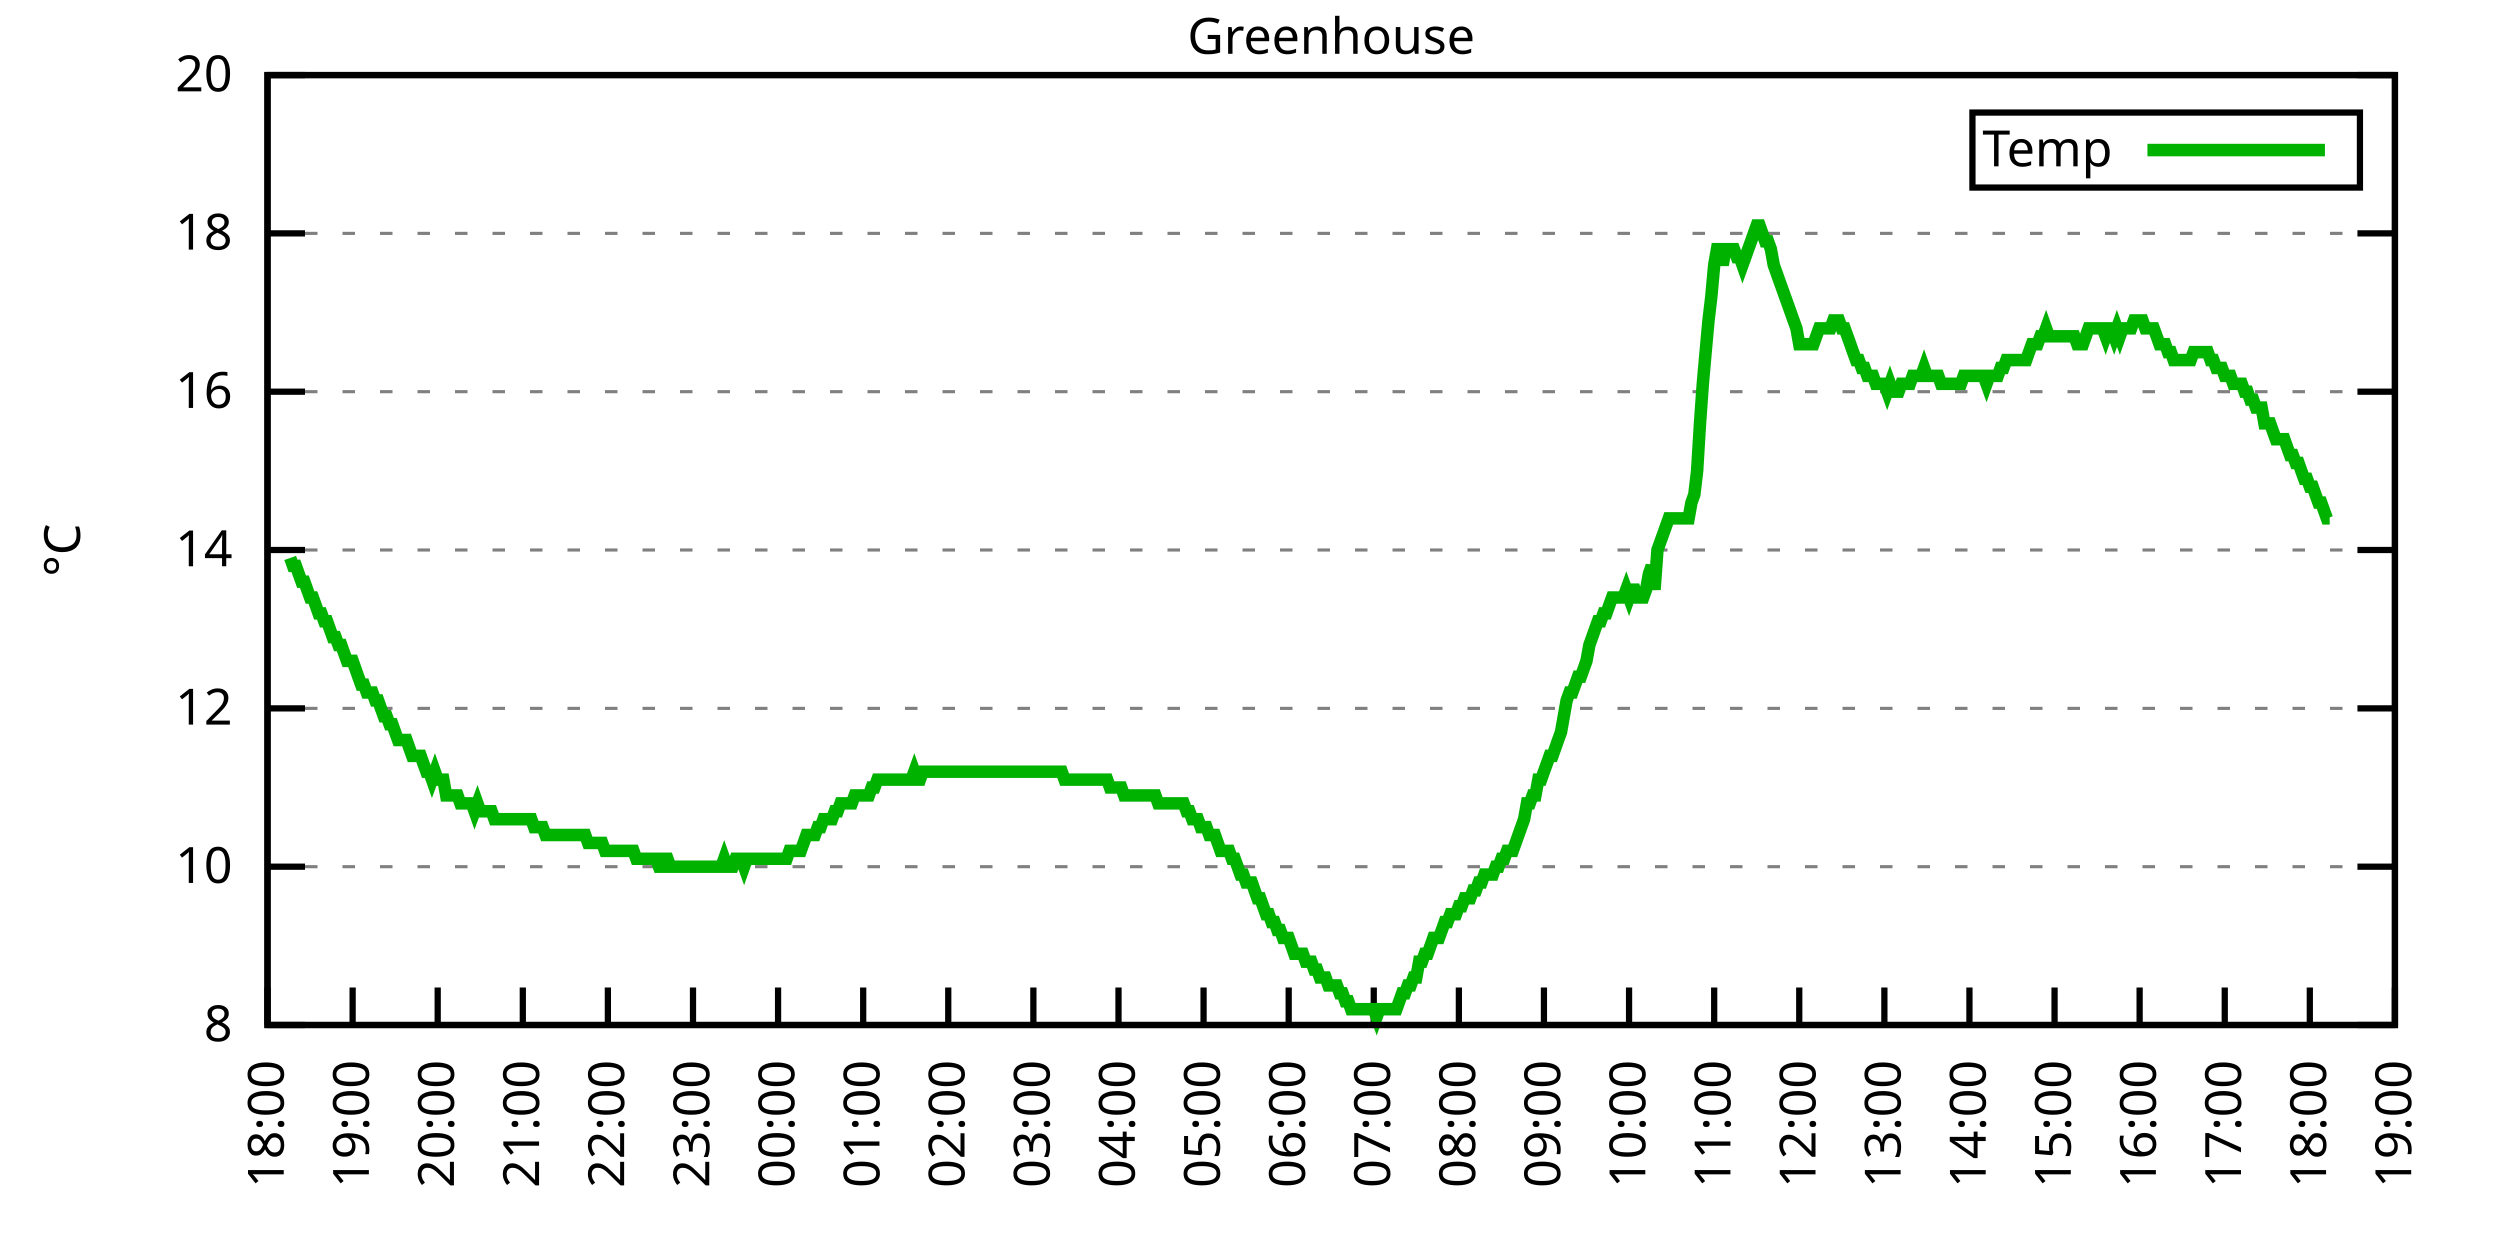
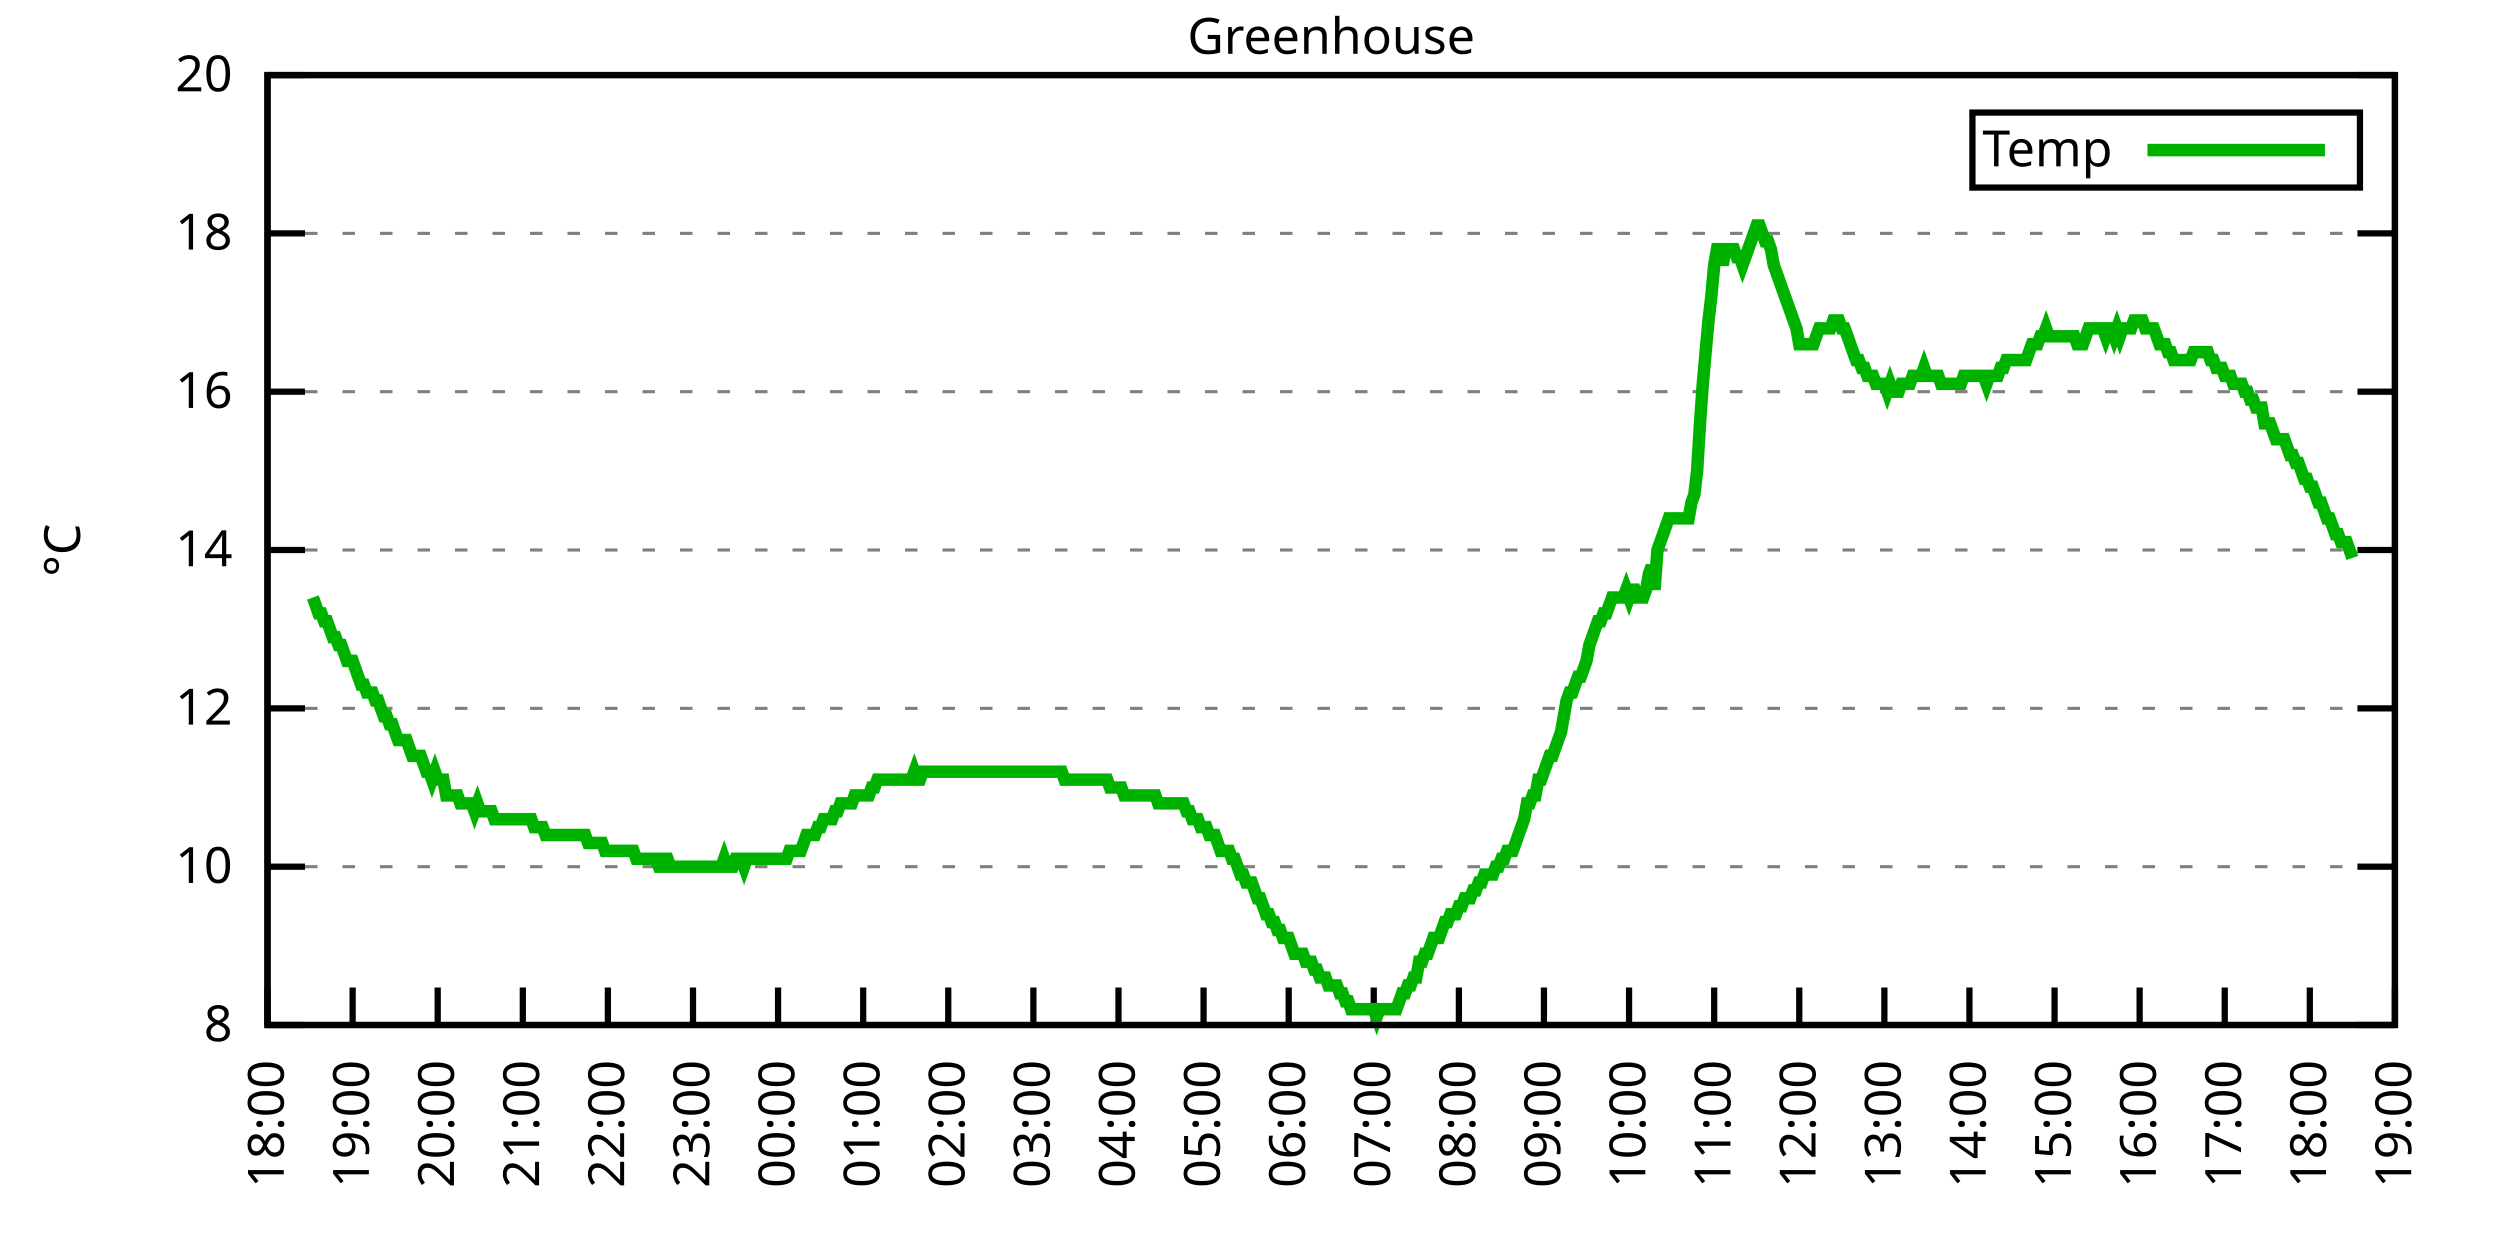
<svg xmlns="http://www.w3.org/2000/svg" xmlns:xlink="http://www.w3.org/1999/xlink" width="400" height="200" viewBox="0 0 400 200">
  <g id="gnuplot_canvas">
    <rect x="0" y="0" width="400" height="200" fill="none" />
    <defs>
      <circle id="gpDot" r="0.5" stroke-width="0.5" stroke="currentColor" />
      <path id="gpPt0" stroke-width="0.333" stroke="currentColor" d="M-1,0 h2 M0,-1 v2" />
      <path id="gpPt1" stroke-width="0.333" stroke="currentColor" d="M-1,-1 L1,1 M1,-1 L-1,1" />
      <path id="gpPt2" stroke-width="0.333" stroke="currentColor" d="M-1,0 L1,0 M0,-1 L0,1 M-1,-1 L1,1 M-1,1 L1,-1" />
      <rect id="gpPt3" stroke-width="0.333" stroke="currentColor" x="-1" y="-1" width="2" height="2" />
      <rect id="gpPt4" stroke-width="0.333" stroke="currentColor" fill="currentColor" x="-1" y="-1" width="2" height="2" />
      <circle id="gpPt5" stroke-width="0.333" stroke="currentColor" cx="0" cy="0" r="1" />
      <use xlink:href="#gpPt5" id="gpPt6" fill="currentColor" stroke="none" />
      <path id="gpPt7" stroke-width="0.333" stroke="currentColor" d="M0,-1.33 L-1.33,0.67 L1.33,0.67 z" />
      <use xlink:href="#gpPt7" id="gpPt8" fill="currentColor" stroke="none" />
      <use xlink:href="#gpPt7" id="gpPt9" stroke="currentColor" transform="rotate(180)" />
      <use xlink:href="#gpPt9" id="gpPt10" fill="currentColor" stroke="none" />
      <use xlink:href="#gpPt3" id="gpPt11" stroke="currentColor" transform="rotate(45)" />
      <use xlink:href="#gpPt11" id="gpPt12" fill="currentColor" stroke="none" />
      <path id="gpPt13" stroke-width="0.333" stroke="currentColor" d="M0,1.330 L1.265,0.411 L0.782,-1.067 L-0.782,-1.076 L-1.265,0.411 z" />
      <use xlink:href="#gpPt13" id="gpPt14" fill="currentColor" stroke="none" />
      <filter id="textbox" filterUnits="objectBoundingBox" x="0" y="0" height="1" width="1">
        <feFlood flood-color="white" flood-opacity="1" result="bgnd" />
        <feComposite in="SourceGraphic" in2="bgnd" operator="atop" />
      </filter>
      <filter id="greybox" filterUnits="objectBoundingBox" x="0" y="0" height="1" width="1">
        <feFlood flood-color="lightgrey" flood-opacity="1" result="grey" />
        <feComposite in="SourceGraphic" in2="grey" operator="atop" />
      </filter>
    </defs>
    <g fill="none" color="white" stroke="currentColor" stroke-width="1.00" stroke-linecap="butt" stroke-linejoin="miter">
</g>
    <g fill="none" color="black" stroke="currentColor" stroke-width="1.00" stroke-linecap="butt" stroke-linejoin="miter">
      <g stroke="none" shape-rendering="crispEdges">
        <polygon fill="rgb(255, 255, 255)" points="42.80,164.00 383.18,164.00 383.18,12.02 42.80,12.02 " />
      </g>
    </g>
    <g fill="none" color="black" stroke="currentColor" stroke-width="1.00" stroke-linecap="butt" stroke-linejoin="miter">
</g>
    <g fill="none" color="black" stroke="black" stroke-width="0.50" stroke-linecap="butt" stroke-linejoin="miter">
</g>
    <g fill="none" color="gray" stroke="currentColor" stroke-width="0.50" stroke-linecap="butt" stroke-linejoin="miter">
      <path stroke="gray" stroke-dasharray="2,4" class="gridline" d="M42.80,164.00 L383.19,164.00  " />
    </g>
    <g fill="none" color="gray" stroke="gray" stroke-width="1.00" stroke-linecap="butt" stroke-linejoin="miter">
</g>
    <g fill="none" color="black" stroke="currentColor" stroke-width="1.00" stroke-linecap="butt" stroke-linejoin="miter">
      <path stroke="black" d="M42.80,164.00 L48.80,164.00 M383.19,164.00 L377.19,164.00  " />
      <g transform="translate(37.20,166.60)" stroke="none" fill="black" font-family="Sans" font-size="8.00" text-anchor="end">
        <text>
          <tspan font-family="Sans"> 8</tspan>
        </text>
      </g>
    </g>
    <g fill="none" color="black" stroke="currentColor" stroke-width="1.00" stroke-linecap="butt" stroke-linejoin="miter">
</g>
    <g fill="none" color="black" stroke="black" stroke-width="0.50" stroke-linecap="butt" stroke-linejoin="miter">
</g>
    <g fill="none" color="gray" stroke="currentColor" stroke-width="0.50" stroke-linecap="butt" stroke-linejoin="miter">
      <path stroke="gray" stroke-dasharray="2,4" class="gridline" d="M42.80,138.67 L383.19,138.67  " />
    </g>
    <g fill="none" color="gray" stroke="gray" stroke-width="1.00" stroke-linecap="butt" stroke-linejoin="miter">
</g>
    <g fill="none" color="black" stroke="currentColor" stroke-width="1.00" stroke-linecap="butt" stroke-linejoin="miter">
      <path stroke="black" d="M42.80,138.67 L48.80,138.67 M383.19,138.67 L377.19,138.67  " />
      <g transform="translate(37.20,141.27)" stroke="none" fill="black" font-family="Sans" font-size="8.00" text-anchor="end">
        <text>
          <tspan font-family="Sans"> 10</tspan>
        </text>
      </g>
    </g>
    <g fill="none" color="black" stroke="currentColor" stroke-width="1.00" stroke-linecap="butt" stroke-linejoin="miter">
</g>
    <g fill="none" color="black" stroke="black" stroke-width="0.50" stroke-linecap="butt" stroke-linejoin="miter">
</g>
    <g fill="none" color="gray" stroke="currentColor" stroke-width="0.50" stroke-linecap="butt" stroke-linejoin="miter">
      <path stroke="gray" stroke-dasharray="2,4" class="gridline" d="M42.80,113.34 L383.19,113.34  " />
    </g>
    <g fill="none" color="gray" stroke="gray" stroke-width="1.00" stroke-linecap="butt" stroke-linejoin="miter">
</g>
    <g fill="none" color="black" stroke="currentColor" stroke-width="1.00" stroke-linecap="butt" stroke-linejoin="miter">
      <path stroke="black" d="M42.80,113.34 L48.80,113.34 M383.19,113.34 L377.19,113.34  " />
      <g transform="translate(37.20,115.94)" stroke="none" fill="black" font-family="Sans" font-size="8.00" text-anchor="end">
        <text>
          <tspan font-family="Sans"> 12</tspan>
        </text>
      </g>
    </g>
    <g fill="none" color="black" stroke="currentColor" stroke-width="1.00" stroke-linecap="butt" stroke-linejoin="miter">
</g>
    <g fill="none" color="black" stroke="black" stroke-width="0.50" stroke-linecap="butt" stroke-linejoin="miter">
</g>
    <g fill="none" color="gray" stroke="currentColor" stroke-width="0.50" stroke-linecap="butt" stroke-linejoin="miter">
      <path stroke="gray" stroke-dasharray="2,4" class="gridline" d="M42.80,88.00 L383.19,88.00  " />
    </g>
    <g fill="none" color="gray" stroke="gray" stroke-width="1.00" stroke-linecap="butt" stroke-linejoin="miter">
</g>
    <g fill="none" color="black" stroke="currentColor" stroke-width="1.00" stroke-linecap="butt" stroke-linejoin="miter">
      <path stroke="black" d="M42.80,88.00 L48.80,88.00 M383.19,88.00 L377.19,88.00  " />
      <g transform="translate(37.20,90.60)" stroke="none" fill="black" font-family="Sans" font-size="8.00" text-anchor="end">
        <text>
          <tspan font-family="Sans"> 14</tspan>
        </text>
      </g>
    </g>
    <g fill="none" color="black" stroke="currentColor" stroke-width="1.00" stroke-linecap="butt" stroke-linejoin="miter">
</g>
    <g fill="none" color="black" stroke="black" stroke-width="0.50" stroke-linecap="butt" stroke-linejoin="miter">
</g>
    <g fill="none" color="gray" stroke="currentColor" stroke-width="0.50" stroke-linecap="butt" stroke-linejoin="miter">
      <path stroke="gray" stroke-dasharray="2,4" class="gridline" d="M42.80,62.67 L383.19,62.67  " />
    </g>
    <g fill="none" color="gray" stroke="gray" stroke-width="1.00" stroke-linecap="butt" stroke-linejoin="miter">
</g>
    <g fill="none" color="black" stroke="currentColor" stroke-width="1.00" stroke-linecap="butt" stroke-linejoin="miter">
      <path stroke="black" d="M42.80,62.67 L48.80,62.67 M383.19,62.67 L377.19,62.67  " />
      <g transform="translate(37.20,65.27)" stroke="none" fill="black" font-family="Sans" font-size="8.00" text-anchor="end">
        <text>
          <tspan font-family="Sans"> 16</tspan>
        </text>
      </g>
    </g>
    <g fill="none" color="black" stroke="currentColor" stroke-width="1.00" stroke-linecap="butt" stroke-linejoin="miter">
</g>
    <g fill="none" color="black" stroke="black" stroke-width="0.50" stroke-linecap="butt" stroke-linejoin="miter">
</g>
    <g fill="none" color="gray" stroke="currentColor" stroke-width="0.50" stroke-linecap="butt" stroke-linejoin="miter">
      <path stroke="gray" stroke-dasharray="2,4" class="gridline" d="M42.80,37.34 L383.19,37.34  " />
    </g>
    <g fill="none" color="gray" stroke="gray" stroke-width="1.00" stroke-linecap="butt" stroke-linejoin="miter">
</g>
    <g fill="none" color="black" stroke="currentColor" stroke-width="1.00" stroke-linecap="butt" stroke-linejoin="miter">
      <path stroke="black" d="M42.80,37.34 L48.80,37.34 M383.19,37.34 L377.19,37.34  " />
      <g transform="translate(37.20,39.94)" stroke="none" fill="black" font-family="Sans" font-size="8.00" text-anchor="end">
        <text>
          <tspan font-family="Sans"> 18</tspan>
        </text>
      </g>
    </g>
    <g fill="none" color="black" stroke="currentColor" stroke-width="1.00" stroke-linecap="butt" stroke-linejoin="miter">
</g>
    <g fill="none" color="black" stroke="black" stroke-width="0.50" stroke-linecap="butt" stroke-linejoin="miter">
</g>
    <g fill="none" color="gray" stroke="currentColor" stroke-width="0.50" stroke-linecap="butt" stroke-linejoin="miter">
      <path stroke="gray" stroke-dasharray="2,4" class="gridline" d="M42.80,12.01 L383.19,12.01  " />
    </g>
    <g fill="none" color="gray" stroke="gray" stroke-width="1.00" stroke-linecap="butt" stroke-linejoin="miter">
</g>
    <g fill="none" color="black" stroke="currentColor" stroke-width="1.00" stroke-linecap="butt" stroke-linejoin="miter">
      <path stroke="black" d="M42.80,12.01 L48.80,12.01 M383.19,12.01 L377.19,12.01  " />
      <g transform="translate(37.20,14.61)" stroke="none" fill="black" font-family="Sans" font-size="8.00" text-anchor="end">
        <text>
          <tspan font-family="Sans"> 20</tspan>
        </text>
      </g>
    </g>
    <g fill="none" color="black" stroke="currentColor" stroke-width="1.00" stroke-linecap="butt" stroke-linejoin="miter">
      <path stroke="black" d="M42.80,164.00 L42.80,158.00  " />
      <g transform="translate(45.40,169.60) rotate(270.00)" stroke="none" fill="black" font-family="Sans" font-size="8.00" text-anchor="end">
        <text>
          <tspan font-family="Sans">18:00</tspan>
        </text>
      </g>
    </g>
    <g fill="none" color="black" stroke="currentColor" stroke-width="1.00" stroke-linecap="butt" stroke-linejoin="miter">
      <path stroke="black" d="M56.42,164.00 L56.42,158.00  " />
      <g transform="translate(59.02,169.60) rotate(270.00)" stroke="none" fill="black" font-family="Sans" font-size="8.00" text-anchor="end">
        <text>
          <tspan font-family="Sans">19:00</tspan>
        </text>
      </g>
    </g>
    <g fill="none" color="black" stroke="currentColor" stroke-width="1.00" stroke-linecap="butt" stroke-linejoin="miter">
      <path stroke="black" d="M70.03,164.00 L70.03,158.00  " />
      <g transform="translate(72.63,169.60) rotate(270.00)" stroke="none" fill="black" font-family="Sans" font-size="8.00" text-anchor="end">
        <text>
          <tspan font-family="Sans">20:00</tspan>
        </text>
      </g>
    </g>
    <g fill="none" color="black" stroke="currentColor" stroke-width="1.00" stroke-linecap="butt" stroke-linejoin="miter">
      <path stroke="black" d="M83.65,164.00 L83.65,158.00  " />
      <g transform="translate(86.25,169.60) rotate(270.00)" stroke="none" fill="black" font-family="Sans" font-size="8.00" text-anchor="end">
        <text>
          <tspan font-family="Sans">21:00</tspan>
        </text>
      </g>
    </g>
    <g fill="none" color="black" stroke="currentColor" stroke-width="1.00" stroke-linecap="butt" stroke-linejoin="miter">
      <path stroke="black" d="M97.26,164.00 L97.26,158.00  " />
      <g transform="translate(99.86,169.60) rotate(270.00)" stroke="none" fill="black" font-family="Sans" font-size="8.00" text-anchor="end">
        <text>
          <tspan font-family="Sans">22:00</tspan>
        </text>
      </g>
    </g>
    <g fill="none" color="black" stroke="currentColor" stroke-width="1.00" stroke-linecap="butt" stroke-linejoin="miter">
      <path stroke="black" d="M110.88,164.00 L110.88,158.00  " />
      <g transform="translate(113.48,169.60) rotate(270.00)" stroke="none" fill="black" font-family="Sans" font-size="8.00" text-anchor="end">
        <text>
          <tspan font-family="Sans">23:00</tspan>
        </text>
      </g>
    </g>
    <g fill="none" color="black" stroke="currentColor" stroke-width="1.00" stroke-linecap="butt" stroke-linejoin="miter">
      <path stroke="black" d="M124.49,164.00 L124.49,158.00  " />
      <g transform="translate(127.09,169.60) rotate(270.00)" stroke="none" fill="black" font-family="Sans" font-size="8.00" text-anchor="end">
        <text>
          <tspan font-family="Sans">00:00</tspan>
        </text>
      </g>
    </g>
    <g fill="none" color="black" stroke="currentColor" stroke-width="1.00" stroke-linecap="butt" stroke-linejoin="miter">
      <path stroke="black" d="M138.11,164.00 L138.11,158.00  " />
      <g transform="translate(140.71,169.60) rotate(270.00)" stroke="none" fill="black" font-family="Sans" font-size="8.00" text-anchor="end">
        <text>
          <tspan font-family="Sans">01:00</tspan>
        </text>
      </g>
    </g>
    <g fill="none" color="black" stroke="currentColor" stroke-width="1.00" stroke-linecap="butt" stroke-linejoin="miter">
      <path stroke="black" d="M151.72,164.00 L151.72,158.00  " />
      <g transform="translate(154.32,169.60) rotate(270.00)" stroke="none" fill="black" font-family="Sans" font-size="8.00" text-anchor="end">
        <text>
          <tspan font-family="Sans">02:00</tspan>
        </text>
      </g>
    </g>
    <g fill="none" color="black" stroke="currentColor" stroke-width="1.00" stroke-linecap="butt" stroke-linejoin="miter">
      <path stroke="black" d="M165.34,164.00 L165.34,158.00  " />
      <g transform="translate(167.94,169.60) rotate(270.00)" stroke="none" fill="black" font-family="Sans" font-size="8.00" text-anchor="end">
        <text>
          <tspan font-family="Sans">03:00</tspan>
        </text>
      </g>
    </g>
    <g fill="none" color="black" stroke="currentColor" stroke-width="1.00" stroke-linecap="butt" stroke-linejoin="miter">
      <path stroke="black" d="M178.96,164.00 L178.96,158.00  " />
      <g transform="translate(181.56,169.60) rotate(270.00)" stroke="none" fill="black" font-family="Sans" font-size="8.00" text-anchor="end">
        <text>
          <tspan font-family="Sans">04:00</tspan>
        </text>
      </g>
    </g>
    <g fill="none" color="black" stroke="currentColor" stroke-width="1.00" stroke-linecap="butt" stroke-linejoin="miter">
      <path stroke="black" d="M192.57,164.00 L192.57,158.00  " />
      <g transform="translate(195.17,169.60) rotate(270.00)" stroke="none" fill="black" font-family="Sans" font-size="8.00" text-anchor="end">
        <text>
          <tspan font-family="Sans">05:00</tspan>
        </text>
      </g>
    </g>
    <g fill="none" color="black" stroke="currentColor" stroke-width="1.00" stroke-linecap="butt" stroke-linejoin="miter">
      <path stroke="black" d="M206.19,164.00 L206.19,158.00  " />
      <g transform="translate(208.79,169.60) rotate(270.00)" stroke="none" fill="black" font-family="Sans" font-size="8.00" text-anchor="end">
        <text>
          <tspan font-family="Sans">06:00</tspan>
        </text>
      </g>
    </g>
    <g fill="none" color="black" stroke="currentColor" stroke-width="1.00" stroke-linecap="butt" stroke-linejoin="miter">
      <path stroke="black" d="M219.80,164.00 L219.80,158.00  " />
      <g transform="translate(222.40,169.60) rotate(270.00)" stroke="none" fill="black" font-family="Sans" font-size="8.00" text-anchor="end">
        <text>
          <tspan font-family="Sans">07:00</tspan>
        </text>
      </g>
    </g>
    <g fill="none" color="black" stroke="currentColor" stroke-width="1.00" stroke-linecap="butt" stroke-linejoin="miter">
      <path stroke="black" d="M233.42,164.00 L233.42,158.00  " />
      <g transform="translate(236.02,169.60) rotate(270.00)" stroke="none" fill="black" font-family="Sans" font-size="8.00" text-anchor="end">
        <text>
          <tspan font-family="Sans">08:00</tspan>
        </text>
      </g>
    </g>
    <g fill="none" color="black" stroke="currentColor" stroke-width="1.00" stroke-linecap="butt" stroke-linejoin="miter">
      <path stroke="black" d="M247.03,164.00 L247.03,158.00  " />
      <g transform="translate(249.63,169.60) rotate(270.00)" stroke="none" fill="black" font-family="Sans" font-size="8.00" text-anchor="end">
        <text>
          <tspan font-family="Sans">09:00</tspan>
        </text>
      </g>
    </g>
    <g fill="none" color="black" stroke="currentColor" stroke-width="1.00" stroke-linecap="butt" stroke-linejoin="miter">
      <path stroke="black" d="M260.65,164.00 L260.65,158.00  " />
      <g transform="translate(263.25,169.60) rotate(270.00)" stroke="none" fill="black" font-family="Sans" font-size="8.00" text-anchor="end">
        <text>
          <tspan font-family="Sans">10:00</tspan>
        </text>
      </g>
    </g>
    <g fill="none" color="black" stroke="currentColor" stroke-width="1.00" stroke-linecap="butt" stroke-linejoin="miter">
      <path stroke="black" d="M274.27,164.00 L274.27,158.00  " />
      <g transform="translate(276.87,169.60) rotate(270.00)" stroke="none" fill="black" font-family="Sans" font-size="8.00" text-anchor="end">
        <text>
          <tspan font-family="Sans">11:00</tspan>
        </text>
      </g>
    </g>
    <g fill="none" color="black" stroke="currentColor" stroke-width="1.00" stroke-linecap="butt" stroke-linejoin="miter">
      <path stroke="black" d="M287.88,164.00 L287.88,158.00  " />
      <g transform="translate(290.48,169.60) rotate(270.00)" stroke="none" fill="black" font-family="Sans" font-size="8.00" text-anchor="end">
        <text>
          <tspan font-family="Sans">12:00</tspan>
        </text>
      </g>
    </g>
    <g fill="none" color="black" stroke="currentColor" stroke-width="1.00" stroke-linecap="butt" stroke-linejoin="miter">
      <path stroke="black" d="M301.50,164.00 L301.50,158.00  " />
      <g transform="translate(304.10,169.60) rotate(270.00)" stroke="none" fill="black" font-family="Sans" font-size="8.00" text-anchor="end">
        <text>
          <tspan font-family="Sans">13:00</tspan>
        </text>
      </g>
    </g>
    <g fill="none" color="black" stroke="currentColor" stroke-width="1.00" stroke-linecap="butt" stroke-linejoin="miter">
      <path stroke="black" d="M315.11,164.00 L315.11,158.00  " />
      <g transform="translate(317.71,169.60) rotate(270.00)" stroke="none" fill="black" font-family="Sans" font-size="8.00" text-anchor="end">
        <text>
          <tspan font-family="Sans">14:00</tspan>
        </text>
      </g>
    </g>
    <g fill="none" color="black" stroke="currentColor" stroke-width="1.00" stroke-linecap="butt" stroke-linejoin="miter">
      <path stroke="black" d="M328.73,164.00 L328.73,158.00  " />
      <g transform="translate(331.33,169.60) rotate(270.00)" stroke="none" fill="black" font-family="Sans" font-size="8.00" text-anchor="end">
        <text>
          <tspan font-family="Sans">15:00</tspan>
        </text>
      </g>
    </g>
    <g fill="none" color="black" stroke="currentColor" stroke-width="1.00" stroke-linecap="butt" stroke-linejoin="miter">
      <path stroke="black" d="M342.34,164.00 L342.34,158.00  " />
      <g transform="translate(344.94,169.60) rotate(270.00)" stroke="none" fill="black" font-family="Sans" font-size="8.00" text-anchor="end">
        <text>
          <tspan font-family="Sans">16:00</tspan>
        </text>
      </g>
    </g>
    <g fill="none" color="black" stroke="currentColor" stroke-width="1.00" stroke-linecap="butt" stroke-linejoin="miter">
      <path stroke="black" d="M355.96,164.00 L355.96,158.00  " />
      <g transform="translate(358.56,169.60) rotate(270.00)" stroke="none" fill="black" font-family="Sans" font-size="8.00" text-anchor="end">
        <text>
          <tspan font-family="Sans">17:00</tspan>
        </text>
      </g>
    </g>
    <g fill="none" color="black" stroke="currentColor" stroke-width="1.00" stroke-linecap="butt" stroke-linejoin="miter">
      <path stroke="black" d="M369.57,164.00 L369.57,158.00  " />
      <g transform="translate(372.17,169.60) rotate(270.00)" stroke="none" fill="black" font-family="Sans" font-size="8.00" text-anchor="end">
        <text>
          <tspan font-family="Sans">18:00</tspan>
        </text>
      </g>
    </g>
    <g fill="none" color="black" stroke="currentColor" stroke-width="1.00" stroke-linecap="butt" stroke-linejoin="miter">
      <path stroke="black" d="M383.19,164.00 L383.19,158.00  " />
      <g transform="translate(385.79,169.60) rotate(270.00)" stroke="none" fill="black" font-family="Sans" font-size="8.00" text-anchor="end">
        <text>
          <tspan font-family="Sans">19:00</tspan>
        </text>
      </g>
    </g>
    <g fill="none" color="black" stroke="currentColor" stroke-width="1.00" stroke-linecap="butt" stroke-linejoin="miter">
</g>
    <g fill="none" color="black" stroke="currentColor" stroke-width="1.00" stroke-linecap="butt" stroke-linejoin="miter">
      <path stroke="black" d="M42.80,12.01 L42.80,164.00 L383.19,164.00 L383.19,12.01 L42.80,12.01 Z  " />
    </g>
    <g fill="none" color="black" stroke="currentColor" stroke-width="1.00" stroke-linecap="butt" stroke-linejoin="miter">
</g>
    <g fill="none" color="black" stroke="currentColor" stroke-width="1.00" stroke-linecap="butt" stroke-linejoin="miter">
      <path stroke="black" d="M315.59,30.01 L315.59,18.01 L377.59,18.01 L377.59,30.01 L315.59,30.01 Z  " />
    </g>
    <g id="Greenhouse_plot_1">
      <g fill="none" color="white" stroke="black" stroke-width="2.00" stroke-linecap="butt" stroke-linejoin="miter">
</g>
      <g fill="none" color="black" stroke="currentColor" stroke-width="2.00" stroke-linecap="butt" stroke-linejoin="miter">
        <g transform="translate(337.99,26.61)" stroke="none" fill="black" font-family="Sans" font-size="8.00" text-anchor="end">
          <text>
            <tspan font-family="Sans">Temp</tspan>
          </text>
        </g>
      </g>
      <g fill="none" color="black" stroke="currentColor" stroke-width="2.00" stroke-linecap="butt" stroke-linejoin="miter">
-         <path stroke="rgb(  0, 178,   0)" d="M343.59,24.01 L371.99,24.01 M46.43,89.27 L46.88,90.54 L47.34,90.54 L47.79,91.80 L48.25,93.07 L48.70,93.07   L49.15,94.34 L49.61,95.60 L50.06,95.60 L50.52,96.87 L50.97,98.14 L51.42,98.14 L51.88,99.40 L52.33,99.40   L52.78,100.67 L53.24,101.94 L53.69,101.94 L54.15,103.20 L54.60,103.20 L55.05,104.47 L55.51,105.74 L55.96,105.74   L56.42,105.74 L56.87,107.00 L57.32,108.27 L57.78,109.54 L58.23,109.54 L58.68,110.80 L59.14,110.80 L59.59,110.80   L60.05,112.07 L60.50,112.07 L60.95,113.34 L61.41,114.60 L61.86,114.60 L62.32,115.87 L62.77,115.87 L63.22,117.14   L63.68,118.40 L64.13,118.40 L64.58,118.40 L65.04,118.40 L65.49,119.67 L65.95,120.94 L66.40,120.94 L66.85,120.94   L67.31,120.94 L67.76,122.20 L68.22,123.47 L68.67,123.47 L69.12,124.74 L69.58,123.47 L70.03,124.74 L70.49,124.74   L70.94,124.74 L71.39,127.27 L71.85,127.27 L72.30,127.27 L72.75,127.27 L73.21,127.27 L73.66,128.54 L74.12,128.54   L74.57,128.54 L75.02,128.54 L75.48,128.54 L75.93,129.80 L76.39,128.54 L76.84,129.80 L77.29,129.80 L77.75,129.80   L78.20,129.80 L78.65,129.80 L79.11,131.07 L79.56,131.07 L80.02,131.07 L80.47,131.07 L80.92,131.07 L81.38,131.07   L81.83,131.07 L82.29,131.07 L82.74,131.07 L83.19,131.07 L83.65,131.07 L84.10,131.07 L84.55,131.07 L85.01,131.07   L85.46,132.34 L85.92,132.34 L86.37,132.34 L86.82,132.34 L87.28,133.60 L87.73,133.60 L88.19,133.60 L88.64,133.60   L89.09,133.60 L89.55,133.60 L90.00,133.60 L90.45,133.60 L90.91,133.60 L91.36,133.60 L91.82,133.60 L92.27,133.60   L92.72,133.60 L93.18,133.60 L93.63,133.60 L94.09,134.87 L94.54,134.87 L94.99,134.87 L95.45,134.87 L95.90,134.87   L96.35,134.87 L96.81,136.14 L97.26,136.14 L97.72,136.14 L98.17,136.14 L98.62,136.14 L99.08,136.14 L99.53,136.14   L99.99,136.14 L100.44,136.14 L100.89,136.14 L101.35,136.14 L101.80,137.40 L102.25,137.40 L102.71,137.40 L103.16,137.40   L103.62,137.40 L104.07,137.40 L104.52,137.40 L104.98,137.40 L105.43,138.67 L105.89,138.67 L106.34,137.40 L106.79,137.40   L107.25,138.67 L107.70,138.67 L108.15,138.67 L108.61,138.67 L109.06,138.67 L109.52,138.67 L109.97,138.67 L110.42,138.67   L110.88,138.67 L111.33,138.67 L111.79,138.67 L112.24,138.67 L112.69,138.67 L113.15,138.67 L113.60,138.67 L114.05,138.67   L114.51,138.67 L114.96,138.67 L115.42,138.67 L115.87,137.40 L116.32,138.67 L116.78,138.67 L117.23,138.67 L117.69,137.40   L118.14,137.40 L118.59,137.40 L119.05,138.67 L119.50,137.40 L119.96,137.40 L120.41,137.40 L120.86,137.40 L121.32,137.40   L121.77,137.40 L122.22,137.40 L122.68,137.40 L123.13,137.40 L123.59,137.40 L124.04,137.40 L124.49,137.40 L124.95,137.40   L125.40,137.40 L125.86,137.40 L126.31,136.14 L126.76,136.14 L127.22,136.14 L127.67,136.14 L128.12,136.14 L128.58,134.87   L129.03,133.60 L129.49,133.60 L129.94,133.60 L130.39,133.60 L130.85,132.34 L131.30,132.34 L131.76,131.07 L132.21,131.07   L132.66,131.07 L133.12,131.07 L133.57,129.80 L134.02,129.80 L134.48,128.54 L134.93,128.54 L135.39,128.54 L135.84,128.54   L136.29,128.54 L136.75,127.27 L137.20,127.27 L137.66,127.27 L138.11,127.27 L138.56,127.27 L139.02,127.27 L139.47,126.00   L139.92,126.00 L140.38,124.74 L140.83,124.74 L141.29,124.74 L141.74,124.74 L142.19,124.74 L142.65,124.74 L143.10,124.74   L143.56,124.74 L144.01,124.74 L144.46,124.74 L144.92,124.74 L145.37,124.74 L145.82,124.74 L146.28,123.47 L146.73,124.74   L147.19,124.74 L147.64,123.47 L148.09,123.47 L148.55,123.47 L149.00,123.47 L149.46,123.47 L149.91,123.47 L150.36,123.47   L150.82,123.47 L151.27,123.47 L151.72,123.47 L152.18,123.47 L152.63,123.47 L153.09,123.47 L153.54,123.47 L153.99,123.47   L154.45,123.47 L154.90,123.47 L155.36,123.47 L155.81,123.47 L156.26,123.47 L156.72,123.47 L157.17,123.47 L157.62,123.47   L158.08,123.47 L158.53,123.47 L158.99,123.47 L159.44,123.47 L159.89,123.47 L160.35,123.47 L160.80,123.47 L161.26,123.47   L161.71,123.47 L162.16,123.47 L162.62,123.47 L163.07,123.47 L163.52,123.47 L163.98,123.47 L164.43,123.47 L164.89,123.47   L165.34,123.47 L165.79,123.47 L166.25,123.47 L166.70,123.47 L167.16,123.47 L167.61,123.47 L168.06,123.47 L168.52,123.47   L168.97,123.47 L169.43,123.47 L169.88,123.47 L170.33,124.74 L170.79,124.74 L171.24,124.74 L171.69,124.74 L172.15,124.74   L172.60,124.74 L173.06,124.74 L173.51,124.74 L173.96,124.74 L174.42,124.74 L174.87,124.74 L175.33,124.74 L175.78,124.74   L176.23,124.74 L176.69,124.74 L177.14,124.74 L177.59,126.00 L178.05,126.00 L178.50,126.00 L178.96,126.00 L179.41,126.00   L179.86,127.27 L180.32,127.27 L180.77,127.27 L181.23,127.27 L181.68,127.27 L182.13,127.27 L182.59,127.27 L183.04,127.27   L183.49,127.27 L183.95,127.27 L184.40,127.27 L184.86,127.27 L185.31,128.54 L185.76,128.54 L186.22,128.54 L186.67,128.54   L187.13,128.54 L187.58,128.54 L188.03,128.54 L188.49,128.54 L188.94,128.54 L189.39,128.54 L189.85,129.80 L190.30,129.80   L190.76,131.07 L191.21,131.07 L191.66,131.07 L192.12,132.34 L192.57,132.34 L193.03,132.34 L193.48,133.60 L193.93,133.60   L194.39,133.60 L194.84,134.87 L195.29,136.14 L195.75,136.14 L196.20,136.14 L196.66,136.14 L197.11,137.40 L197.56,137.40   L198.02,138.67 L198.47,139.93 L198.93,139.93 L199.38,141.20 L199.83,141.20 L200.29,141.20 L200.74,142.47 L201.19,143.73   L201.65,143.73 L202.10,145.00 L202.56,146.27 L203.01,146.27 L203.46,147.53 L203.92,147.53 L204.37,148.80 L204.83,148.80   L205.28,150.07 L205.73,150.07 L206.19,150.07 L206.64,151.33 L207.09,152.60 L207.55,152.60 L208.00,152.60 L208.46,152.60   L208.91,153.87 L209.36,153.87 L209.82,153.87 L210.27,155.13 L210.73,155.13 L211.18,156.40 L211.63,156.40 L212.09,156.40   L212.54,157.67 L213.00,157.67 L213.45,157.67 L213.90,157.67 L214.36,158.93 L214.81,158.93 L215.26,160.20 L215.72,160.20   L216.17,161.47 L216.63,161.47 L217.08,161.47 L217.53,161.47 L217.99,161.47 L218.44,161.47 L218.90,161.47 L219.35,161.47   L219.80,161.47 L220.26,162.73 L220.71,161.47 L221.16,161.47 L221.62,161.47 L222.07,161.47 L222.53,161.47 L222.98,161.47   L223.43,161.47 L223.89,160.20 L224.34,158.93 L224.80,158.93 L225.25,157.67 L225.70,157.67 L226.16,156.40 L226.61,156.40   L227.06,153.87 L227.52,153.87 L227.97,152.60 L228.43,152.60 L228.88,151.33 L229.33,150.07 L229.79,150.07 L230.24,150.07   L230.70,148.80 L231.15,147.53 L231.60,147.53 L232.06,146.27 L232.51,146.27 L232.96,146.27 L233.42,145.00 L233.87,145.00   L234.33,143.73 L234.78,143.73 L235.23,143.73 L235.69,142.47 L236.14,142.47 L236.60,141.20 L237.05,141.20 L237.50,139.93   L237.96,139.93 L238.41,139.93 L238.86,139.93 L239.32,138.67 L239.77,138.67 L240.23,137.40 L240.68,137.40 L241.13,136.14   L241.59,136.14 L242.04,136.14 L242.50,134.87 L242.95,133.60 L243.40,132.34 L243.86,131.07 L244.31,128.54 L244.76,128.54   L245.22,127.27 L245.67,127.27 L246.13,124.74 L246.58,124.74 L247.03,123.47 L247.49,122.20 L247.94,120.94 L248.40,120.94   L248.85,119.67 L249.30,118.40 L249.76,117.14 L250.21,114.60 L250.66,112.07 L251.12,110.80 L251.57,110.80 L252.03,109.54   L252.48,108.27 L252.93,108.27 L253.39,107.00 L253.84,105.74 L254.30,103.20 L254.75,101.94 L255.20,100.67 L255.66,99.40   L256.11,99.40 L256.56,98.14 L257.02,98.14 L257.47,96.87 L257.93,95.60 L258.38,95.60 L258.83,95.60 L259.29,95.60   L259.74,95.60 L260.20,94.34 L260.65,95.60 L261.10,94.34 L261.56,94.34 L262.01,95.60 L262.47,95.60 L262.92,95.60   L263.37,94.34 L263.83,91.80 L264.28,90.54 L264.73,94.34 L265.19,88.00 L265.64,86.74 L266.10,85.47 L266.55,84.21   L267.00,82.94 L267.46,82.94 L267.91,82.94 L268.37,82.94 L268.82,82.94 L269.27,82.94 L269.73,82.94 L270.18,82.94   L270.63,80.41 L271.09,79.14 L271.54,75.34 L272.00,67.74 L272.45,61.41 L272.90,56.34 L273.36,51.27 L273.81,47.47   L274.27,42.41 L274.72,39.87 L275.17,39.87 L275.63,42.41 L276.08,39.87 L276.53,39.87 L276.99,39.87 L277.44,39.87   L277.90,41.14 L278.35,41.14 L278.80,42.41 L279.26,41.14 L279.71,39.87 L280.17,38.61 L280.62,37.34 L281.07,36.08   L281.53,36.08 L281.98,37.34 L282.43,38.61 L282.89,38.61 L283.34,39.87 L283.80,42.41 L284.25,43.67 L284.70,44.94   L285.16,46.21 L285.61,47.47 L286.07,48.74 L286.52,50.01 L286.97,51.27 L287.43,52.54 L287.88,55.07 L288.33,55.07   L288.79,55.07 L289.24,55.07 L289.70,55.07 L290.15,55.07 L290.60,53.81 L291.06,52.54 L291.51,52.54 L291.97,52.54   L292.42,52.54 L292.87,52.54 L293.33,51.27 L293.78,51.27 L294.23,51.27 L294.69,52.54 L295.14,52.54 L295.60,53.81   L296.05,55.07 L296.50,56.34 L296.96,57.61 L297.41,57.61 L297.87,58.87 L298.32,58.87 L298.77,60.14 L299.23,60.14   L299.68,60.14 L300.13,61.41 L300.59,61.41 L301.04,61.41 L301.50,61.41 L301.95,62.67 L302.40,61.41 L302.86,62.67   L303.31,62.67 L303.77,62.67 L304.22,61.41 L304.67,61.41 L305.13,61.41 L305.58,61.41 L306.03,60.14 L306.49,60.14   L306.94,60.14 L307.40,60.14 L307.85,58.87 L308.30,60.14 L308.76,60.14 L309.21,60.14 L309.67,60.14 L310.12,60.14   L310.57,61.41 L311.03,61.41 L311.48,61.41 L311.94,61.41 L312.39,61.41 L312.84,61.41 L313.30,61.41 L313.75,61.41   L314.20,60.14 L314.66,60.14 L315.11,60.14 L315.57,60.14 L316.02,60.14 L316.47,60.14 L316.93,60.14 L317.38,60.14   L317.84,61.41 L318.29,60.14 L318.74,60.14 L319.20,60.14 L319.65,60.14 L320.10,58.87 L320.56,58.87 L321.01,57.61   L321.47,57.61 L321.92,57.61 L322.37,57.61 L322.83,57.61 L323.28,57.61 L323.74,57.61 L324.19,57.61 L324.64,56.34   L325.10,55.07 L325.55,55.07 L326.00,55.07 L326.46,53.81 L326.91,53.81 L327.37,52.54 L327.82,53.81 L328.27,53.81   L328.73,53.81 L329.18,53.81 L329.64,53.81 L330.09,53.81 L330.54,53.81 L331.00,53.81 L331.45,53.81 L331.90,53.81   L332.36,55.07 L332.81,55.07 L333.27,55.07 L333.72,53.81 L334.17,52.54 L334.63,52.54 L335.08,52.54 L335.54,52.54   L335.99,52.54 L336.44,52.54 L336.90,53.81 L337.35,52.54 L337.80,52.54 L338.26,53.81 L338.71,52.54 L339.17,53.81   L339.62,52.54 L340.07,52.54 L340.53,52.54 L340.98,52.54 L341.44,51.27 L341.89,51.27 L342.34,51.27 L342.80,51.27   L343.25,52.54 L343.70,52.54 L344.16,52.54 L344.61,52.54 L345.07,53.81 L345.52,55.07 L345.97,55.07 L346.43,55.07   L346.88,56.34 L347.34,56.34 L347.79,57.61 L348.24,57.61 L348.70,57.61 L349.15,57.61 L349.60,57.61 L350.06,57.61   L350.51,57.61 L350.97,56.34 L351.42,56.34 L351.87,56.34 L352.33,56.34 L352.78,56.34 L353.24,56.34 L353.69,57.61   L354.14,57.61 L354.60,58.87 L355.05,58.87 L355.50,58.87 L355.96,60.14 L356.41,60.14 L356.87,60.14 L357.32,61.41   L357.77,61.41 L358.23,61.41 L358.68,61.41 L359.14,62.67 L359.59,62.67 L360.04,63.94 L360.50,63.94 L360.95,65.21   L361.41,65.21 L361.86,65.21 L362.31,67.74 L362.77,67.74 L363.22,67.74 L363.67,69.01 L364.13,70.27 L364.58,70.27   L365.04,70.27 L365.49,70.27 L365.94,71.54 L366.40,72.81 L366.85,72.81 L367.31,74.07 L367.76,74.07 L368.21,75.34   L368.67,76.61 L369.12,76.61 L369.57,77.87 L370.03,77.87 L370.48,79.14 L370.94,80.41 L371.39,80.41 L371.84,81.67   L372.30,82.94 L372.75,82.94  " />
+         <path stroke="rgb(  0, 178,   0)" d="M343.59,24.01 L371.99,24.01 M50.06,95.60 L50.52,96.87 L50.97,98.14 L51.42,98.14 L51.88,99.40 L52.33,99.40   L52.78,100.67 L53.24,101.94 L53.69,101.94 L54.15,103.20 L54.60,103.20 L55.05,104.47 L55.51,105.74 L55.96,105.74   L56.42,105.74 L56.87,107.00 L57.32,108.27 L57.78,109.54 L58.23,109.54 L58.68,110.80 L59.14,110.80 L59.59,110.80   L60.05,112.07 L60.50,112.07 L60.95,113.34 L61.41,114.60 L61.86,114.60 L62.32,115.87 L62.77,115.87 L63.22,117.14   L63.68,118.40 L64.13,118.40 L64.58,118.40 L65.04,118.40 L65.49,119.67 L65.95,120.94 L66.40,120.94 L66.85,120.94   L67.31,120.94 L67.76,122.20 L68.22,123.47 L68.67,123.47 L69.12,124.74 L69.58,123.47 L70.03,124.74 L70.49,124.74   L70.94,124.74 L71.39,127.27 L71.85,127.27 L72.30,127.27 L72.75,127.27 L73.21,127.27 L73.66,128.54 L74.12,128.54   L74.57,128.54 L75.02,128.54 L75.48,128.54 L75.93,129.80 L76.39,128.54 L76.84,129.80 L77.29,129.80 L77.75,129.80   L78.20,129.80 L78.65,129.80 L79.11,131.07 L79.56,131.07 L80.02,131.07 L80.47,131.07 L80.92,131.07 L81.38,131.07   L81.83,131.07 L82.29,131.07 L82.74,131.07 L83.19,131.07 L83.65,131.07 L84.10,131.07 L84.55,131.07 L85.01,131.07   L85.46,132.34 L85.92,132.34 L86.37,132.34 L86.82,132.34 L87.28,133.60 L87.73,133.60 L88.19,133.60 L88.64,133.60   L89.09,133.60 L89.55,133.60 L90.00,133.60 L90.45,133.60 L90.91,133.60 L91.36,133.60 L91.82,133.60 L92.27,133.60   L92.72,133.60 L93.18,133.60 L93.63,133.60 L94.09,134.87 L94.54,134.87 L94.99,134.87 L95.45,134.87 L95.90,134.87   L96.35,134.87 L96.81,136.14 L97.26,136.14 L97.72,136.14 L98.17,136.14 L98.62,136.14 L99.08,136.14 L99.53,136.14   L99.99,136.14 L100.44,136.14 L100.89,136.14 L101.35,136.14 L101.80,137.40 L102.25,137.40 L102.71,137.40 L103.16,137.40   L103.62,137.40 L104.07,137.40 L104.52,137.40 L104.98,137.40 L105.43,138.67 L105.89,138.67 L106.34,137.40 L106.79,137.40   L107.25,138.67 L107.70,138.67 L108.15,138.67 L108.61,138.67 L109.06,138.67 L109.52,138.67 L109.97,138.67 L110.42,138.67   L110.88,138.67 L111.33,138.67 L111.79,138.67 L112.24,138.67 L112.69,138.67 L113.15,138.67 L113.60,138.67 L114.05,138.67   L114.51,138.67 L114.96,138.67 L115.42,138.67 L115.87,137.40 L116.32,138.67 L116.78,138.67 L117.23,138.67 L117.69,137.40   L118.14,137.40 L118.59,137.40 L119.05,138.67 L119.50,137.40 L119.96,137.40 L120.41,137.40 L120.86,137.40 L121.32,137.40   L121.77,137.40 L122.22,137.40 L122.68,137.40 L123.13,137.40 L123.59,137.40 L124.04,137.40 L124.49,137.40 L124.95,137.40   L125.40,137.40 L125.86,137.40 L126.31,136.14 L126.76,136.14 L127.22,136.14 L127.67,136.14 L128.12,136.14 L128.58,134.87   L129.03,133.60 L129.49,133.60 L129.94,133.60 L130.39,133.60 L130.85,132.34 L131.30,132.34 L131.76,131.07 L132.21,131.07   L132.66,131.07 L133.12,131.07 L133.57,129.80 L134.02,129.80 L134.48,128.54 L134.93,128.54 L135.39,128.54 L135.84,128.54   L136.29,128.54 L136.75,127.27 L137.20,127.27 L137.66,127.27 L138.11,127.27 L138.56,127.27 L139.02,127.27 L139.47,126.00   L139.92,126.00 L140.38,124.74 L140.83,124.74 L141.29,124.74 L141.74,124.74 L142.19,124.74 L142.65,124.74 L143.10,124.74   L143.56,124.74 L144.01,124.74 L144.46,124.74 L144.92,124.74 L145.37,124.74 L145.82,124.74 L146.28,123.47 L146.73,124.74   L147.19,124.74 L147.64,123.47 L148.09,123.47 L148.55,123.47 L149.00,123.47 L149.46,123.47 L149.91,123.47 L150.36,123.47   L150.82,123.47 L151.27,123.47 L151.72,123.47 L152.18,123.47 L152.63,123.47 L153.09,123.47 L153.54,123.47 L153.99,123.47   L154.45,123.47 L154.90,123.47 L155.36,123.47 L155.81,123.47 L156.26,123.47 L156.72,123.47 L157.17,123.47 L157.62,123.47   L158.08,123.47 L158.53,123.47 L158.99,123.47 L159.44,123.47 L159.89,123.47 L160.35,123.47 L160.80,123.47 L161.26,123.47   L161.71,123.47 L162.16,123.47 L162.62,123.47 L163.07,123.47 L163.52,123.47 L163.98,123.47 L164.43,123.47 L164.89,123.47   L165.34,123.47 L165.79,123.47 L166.25,123.47 L166.70,123.47 L167.16,123.47 L167.61,123.47 L168.06,123.47 L168.52,123.47   L168.97,123.47 L169.43,123.47 L169.88,123.47 L170.33,124.74 L170.79,124.74 L171.24,124.74 L171.69,124.74 L172.15,124.74   L172.60,124.74 L173.06,124.74 L173.51,124.74 L173.96,124.74 L174.42,124.74 L174.87,124.74 L175.33,124.74 L175.78,124.74   L176.23,124.74 L176.69,124.74 L177.14,124.74 L177.59,126.00 L178.05,126.00 L178.50,126.00 L178.96,126.00 L179.41,126.00   L179.86,127.27 L180.32,127.27 L180.77,127.27 L181.23,127.27 L181.68,127.27 L182.13,127.27 L182.59,127.27 L183.04,127.27   L183.49,127.27 L183.95,127.27 L184.40,127.27 L184.86,127.27 L185.31,128.54 L185.76,128.54 L186.22,128.54 L186.67,128.54   L187.13,128.54 L187.58,128.54 L188.03,128.54 L188.49,128.54 L188.94,128.54 L189.39,128.54 L189.85,129.80 L190.30,129.80   L190.76,131.07 L191.21,131.07 L191.66,131.07 L192.12,132.34 L192.57,132.34 L193.03,132.34 L193.48,133.60 L193.93,133.60   L194.39,133.60 L194.84,134.87 L195.29,136.14 L195.75,136.14 L196.20,136.14 L196.66,136.14 L197.11,137.40 L197.56,137.40   L198.02,138.67 L198.47,139.93 L198.93,139.93 L199.38,141.20 L199.83,141.20 L200.29,141.20 L200.74,142.47 L201.19,143.73   L201.65,143.73 L202.10,145.00 L202.56,146.27 L203.01,146.27 L203.46,147.53 L203.92,147.53 L204.37,148.80 L204.83,148.80   L205.28,150.07 L205.73,150.07 L206.19,150.07 L206.64,151.33 L207.09,152.60 L207.55,152.60 L208.00,152.60 L208.46,152.60   L208.91,153.87 L209.36,153.87 L209.82,153.87 L210.27,155.13 L210.73,155.13 L211.18,156.40 L211.63,156.40 L212.09,156.40   L212.54,157.67 L213.00,157.67 L213.45,157.67 L213.90,157.67 L214.36,158.93 L214.81,158.93 L215.26,160.20 L215.72,160.20   L216.17,161.47 L216.63,161.47 L217.08,161.47 L217.53,161.47 L217.99,161.47 L218.44,161.47 L218.90,161.47 L219.35,161.47   L219.80,161.47 L220.26,162.73 L220.71,161.47 L221.16,161.47 L221.62,161.47 L222.07,161.47 L222.53,161.47 L222.98,161.47   L223.43,161.47 L223.89,160.20 L224.34,158.93 L224.80,158.93 L225.25,157.67 L225.70,157.67 L226.16,156.40 L226.61,156.40   L227.06,153.87 L227.52,153.87 L227.97,152.60 L228.43,152.60 L228.88,151.33 L229.33,150.07 L229.79,150.07 L230.24,150.07   L230.70,148.80 L231.15,147.53 L231.60,147.53 L232.06,146.27 L232.51,146.27 L232.96,146.27 L233.42,145.00 L233.87,145.00   L234.33,143.73 L234.78,143.73 L235.23,143.73 L235.69,142.47 L236.14,142.47 L236.60,141.20 L237.05,141.20 L237.50,139.93   L237.96,139.93 L238.41,139.93 L238.86,139.93 L239.32,138.67 L239.77,138.67 L240.23,137.40 L240.68,137.40 L241.13,136.14   L241.59,136.14 L242.04,136.14 L242.50,134.87 L242.95,133.60 L243.40,132.34 L243.86,131.07 L244.31,128.54 L244.76,128.54   L245.22,127.27 L245.67,127.27 L246.13,124.74 L246.58,124.74 L247.03,123.47 L247.49,122.20 L247.94,120.94 L248.40,120.94   L248.85,119.67 L249.30,118.40 L249.76,117.14 L250.21,114.60 L250.66,112.07 L251.12,110.80 L251.57,110.80 L252.03,109.54   L252.48,108.27 L252.93,108.27 L253.39,107.00 L253.84,105.74 L254.30,103.20 L254.75,101.94 L255.20,100.67 L255.66,99.40   L256.11,99.40 L256.56,98.14 L257.02,98.14 L257.47,96.87 L257.93,95.60 L258.38,95.60 L258.83,95.60 L259.29,95.60   L259.74,95.60 L260.20,94.34 L260.65,95.60 L261.10,94.34 L261.56,94.34 L262.01,95.60 L262.47,95.60 L262.92,95.60   L263.37,94.34 L263.83,91.80 L264.28,90.54 L264.73,94.34 L265.19,88.00 L265.64,86.74 L266.10,85.47 L266.55,84.21   L267.00,82.94 L267.46,82.94 L267.91,82.94 L268.37,82.94 L268.82,82.94 L269.27,82.94 L269.73,82.94 L270.18,82.94   L270.63,80.41 L271.09,79.14 L271.54,75.34 L272.00,67.74 L272.45,61.41 L272.90,56.34 L273.36,51.27 L273.81,47.47   L274.27,42.41 L274.72,39.87 L275.17,39.87 L275.63,42.41 L276.08,39.87 L276.53,39.87 L276.99,39.87 L277.44,39.87   L277.90,41.14 L278.35,41.14 L278.80,42.41 L279.26,41.14 L279.71,39.87 L280.17,38.61 L280.62,37.34 L281.07,36.08   L281.53,36.08 L281.98,37.34 L282.43,38.61 L282.89,38.61 L283.34,39.87 L283.80,42.41 L284.25,43.67 L284.70,44.94   L285.16,46.21 L285.61,47.47 L286.07,48.74 L286.52,50.01 L286.97,51.27 L287.43,52.54 L287.88,55.07 L288.33,55.07   L288.79,55.07 L289.24,55.07 L289.70,55.07 L290.15,55.07 L290.60,53.81 L291.06,52.54 L291.51,52.54 L291.97,52.54   L292.42,52.54 L292.87,52.54 L293.33,51.27 L293.78,51.27 L294.23,51.27 L294.69,52.54 L295.14,52.54 L295.60,53.81   L296.05,55.07 L296.50,56.34 L296.96,57.61 L297.41,57.61 L297.87,58.87 L298.32,58.87 L298.77,60.14 L299.23,60.14   L299.68,60.14 L300.13,61.41 L300.59,61.41 L301.04,61.41 L301.50,61.41 L301.95,62.67 L302.40,61.41 L302.86,62.67   L303.31,62.67 L303.77,62.67 L304.22,61.41 L304.67,61.41 L305.13,61.41 L305.58,61.41 L306.03,60.14 L306.49,60.14   L306.94,60.14 L307.40,60.14 L307.85,58.87 L308.30,60.14 L308.76,60.14 L309.21,60.14 L309.67,60.14 L310.12,60.14   L310.57,61.41 L311.03,61.41 L311.48,61.41 L311.94,61.41 L312.39,61.41 L312.84,61.41 L313.30,61.41 L313.75,61.41   L314.20,60.14 L314.66,60.14 L315.11,60.14 L315.57,60.14 L316.02,60.14 L316.47,60.14 L316.93,60.14 L317.38,60.14   L317.84,61.41 L318.29,60.14 L318.74,60.14 L319.20,60.14 L319.65,60.14 L320.10,58.87 L320.56,58.87 L321.01,57.61   L321.47,57.61 L321.92,57.61 L322.37,57.61 L322.83,57.61 L323.28,57.61 L323.74,57.61 L324.19,57.61 L324.64,56.34   L325.10,55.07 L325.55,55.07 L326.00,55.07 L326.46,53.81 L326.91,53.81 L327.37,52.54 L327.82,53.81 L328.27,53.81   L328.73,53.81 L329.18,53.81 L329.64,53.81 L330.09,53.81 L330.54,53.81 L331.00,53.81 L331.45,53.81 L331.90,53.81   L332.36,55.07 L332.81,55.07 L333.27,55.07 L333.72,53.81 L334.17,52.54 L334.63,52.54 L335.08,52.54 L335.54,52.54   L335.99,52.54 L336.44,52.54 L336.90,53.81 L337.35,52.54 L337.80,52.54 L338.26,53.81 L338.71,52.54 L339.17,53.81   L339.62,52.54 L340.07,52.54 L340.53,52.54 L340.98,52.54 L341.44,51.27 L341.89,51.27 L342.34,51.27 L342.80,51.27   L343.25,52.54 L343.70,52.54 L344.16,52.54 L344.61,52.54 L345.07,53.81 L345.52,55.07 L345.97,55.07 L346.43,55.07   L346.88,56.34 L347.34,56.34 L347.79,57.61 L348.24,57.61 L348.70,57.61 L349.15,57.61 L349.60,57.61 L350.06,57.61   L350.51,57.61 L350.97,56.34 L351.42,56.34 L351.87,56.34 L352.33,56.34 L352.78,56.34 L353.24,56.34 L353.69,57.61   L354.14,57.61 L354.60,58.87 L355.05,58.87 L355.50,58.87 L355.96,60.14 L356.41,60.14 L356.87,60.14 L357.32,61.41   L357.77,61.41 L358.23,61.41 L358.68,61.41 L359.14,62.67 L359.59,62.67 L360.04,63.94 L360.50,63.94 L360.95,65.21   L361.41,65.21 L361.86,65.21 L362.31,67.74 L362.77,67.74 L363.22,67.74 L363.67,69.01 L364.13,70.27 L364.58,70.27   L365.04,70.27 L365.49,70.27 L365.94,71.54 L366.40,72.81 L366.85,72.81 L367.31,74.07 L367.76,74.07 L368.21,75.34   L368.67,76.61 L369.12,76.61 L369.57,77.87 L370.03,77.87 L370.48,79.14 L370.94,80.41 L371.39,80.41 L371.84,81.67   L372.30,82.94 L372.75,82.94 L373.21,84.21 L373.66,85.47 L374.11,85.47 L374.57,86.74 L375.02,86.74 L375.47,86.74   L375.93,88.00 L376.38,89.27  " />
      </g>
    </g>
    <g fill="none" color="black" stroke="currentColor" stroke-width="2.00" stroke-linecap="butt" stroke-linejoin="miter">
</g>
    <g fill="none" color="black" stroke="black" stroke-width="1.00" stroke-linecap="butt" stroke-linejoin="miter">
</g>
    <g fill="none" color="black" stroke="currentColor" stroke-width="1.00" stroke-linecap="butt" stroke-linejoin="miter">
      <path stroke="black" d="M42.80,12.01 L42.80,164.00 L383.19,164.00 L383.19,12.01 L42.80,12.01 Z  " />
      <g transform="translate(12.80,88.01) rotate(270.00)" stroke="none" fill="black" font-family="Sans" font-size="8.00" text-anchor="middle">
        <text>
          <tspan font-family="Sans">°C</tspan>
        </text>
      </g>
    </g>
    <g fill="none" color="black" stroke="currentColor" stroke-width="1.00" stroke-linecap="butt" stroke-linejoin="miter">
</g>
    <g fill="none" color="black" stroke="currentColor" stroke-width="1.00" stroke-linecap="butt" stroke-linejoin="miter">
      <g transform="translate(212.99,8.61)" stroke="none" fill="black" font-family="Sans" font-size="8.00" text-anchor="middle">
        <text>
          <tspan font-family="Sans">Greenhouse</tspan>
        </text>
      </g>
    </g>
    <g fill="none" color="black" stroke="currentColor" stroke-width="1.00" stroke-linecap="butt" stroke-linejoin="miter">
</g>
  </g>
</svg>
